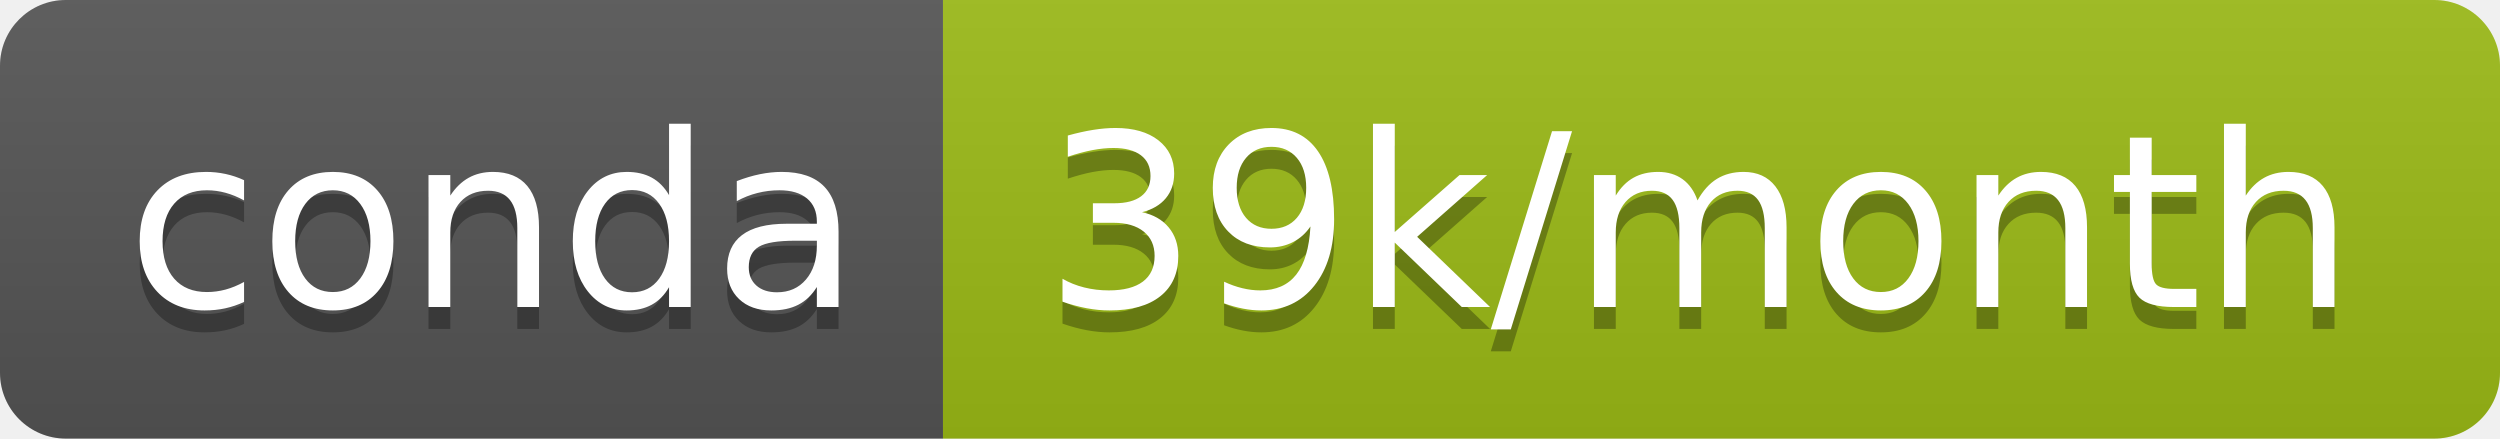
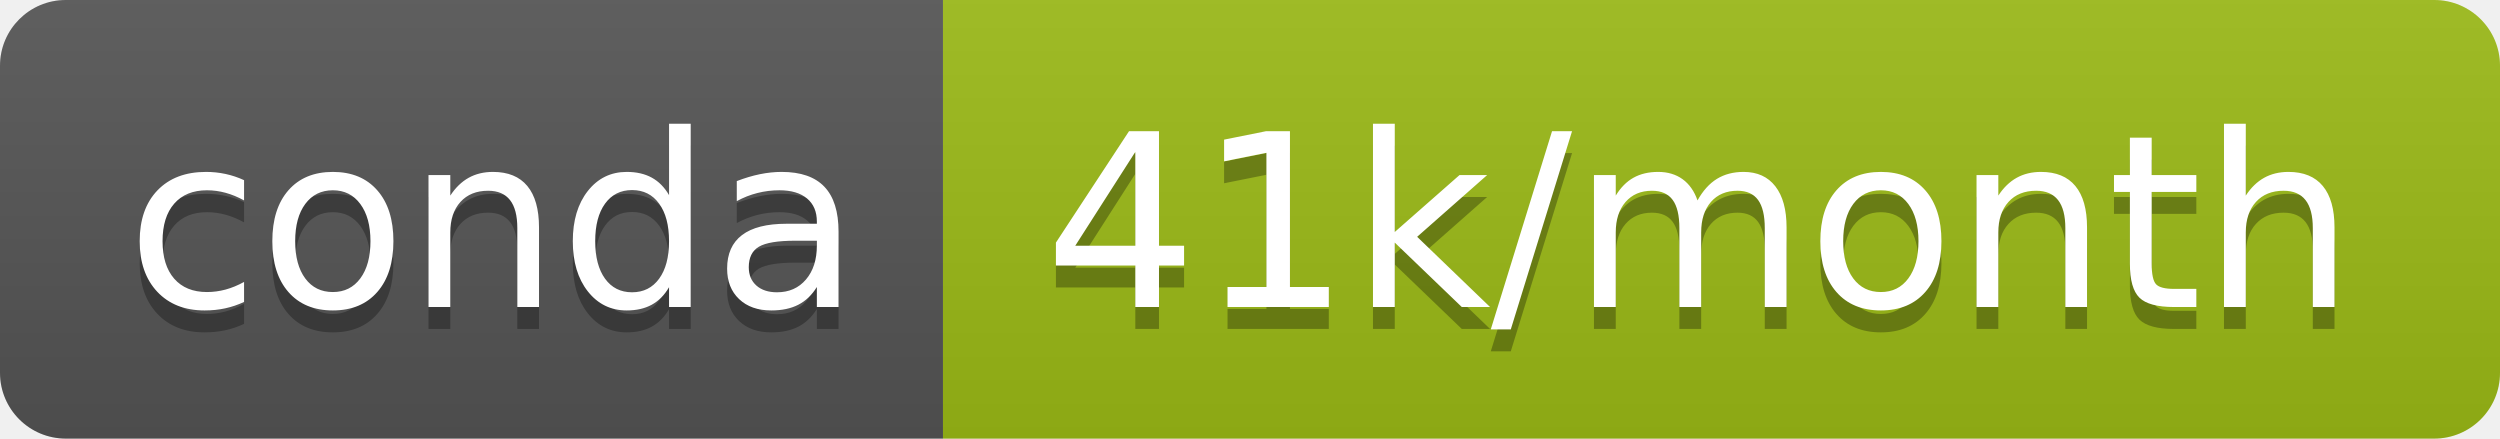
- <svg xmlns="http://www.w3.org/2000/svg" width="114" height="20" role="img" aria-label="conda: 39k/month">
+ <svg xmlns="http://www.w3.org/2000/svg" width="114" height="20" role="img" aria-label="conda: 41k/month">
  <linearGradient id="s" x2="0" y2="100%">
    <stop offset="0" stop-color="#bbb" stop-opacity=".1" />
    <stop offset="1" stop-opacity=".1" />
  </linearGradient>
  <clipPath id="r">
    <rect width="114" height="20" rx="3" fill="#fff" />
  </clipPath>
  <g clip-path="url(#r)">
    <rect width="43" height="20" fill="#555" />
    <rect x="43" width="71" height="20" fill="#9cbb16" />
    <rect width="114" height="20" fill="url(#s)" />
  </g>
  <g fill="#fff" text-anchor="middle" font-family="Verdana,Geneva,DejaVu Sans,sans-serif" text-rendering="geometricPrecision" font-size="110">
    <text aria-hidden="true" x="225" y="150" fill="#010101" fill-opacity=".3" transform="scale(.1)" textLength="330">conda</text>
    <text x="225" y="140" transform="scale(.1)" fill="#fff" textLength="330">conda</text>
-     <text aria-hidden="true" x="775" y="150" fill="#010101" fill-opacity=".3" transform="scale(.1)" textLength="610">39k/month</text>
-     <text x="775" y="140" transform="scale(.1)" fill="#fff" textLength="610">39k/month</text>
+     <text aria-hidden="true" x="775" y="150" fill="#010101" fill-opacity=".3" transform="scale(.1)" textLength="610">41k/month</text>
+     <text x="775" y="140" transform="scale(.1)" fill="#fff" textLength="610">41k/month</text>
  </g>
</svg>
